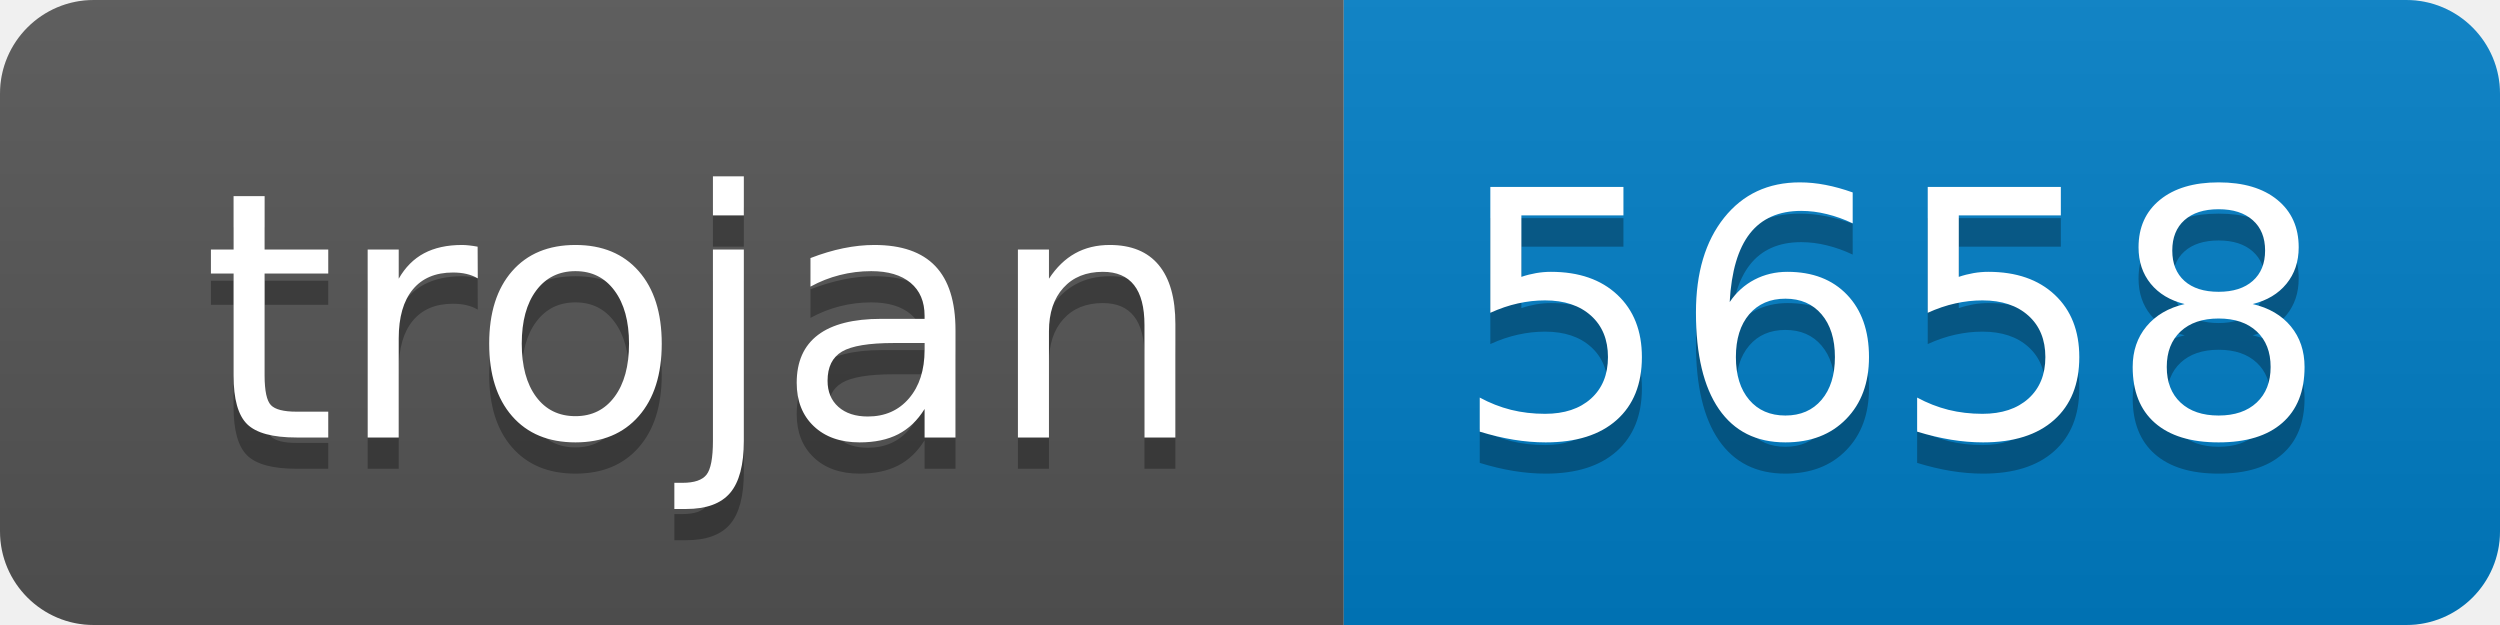
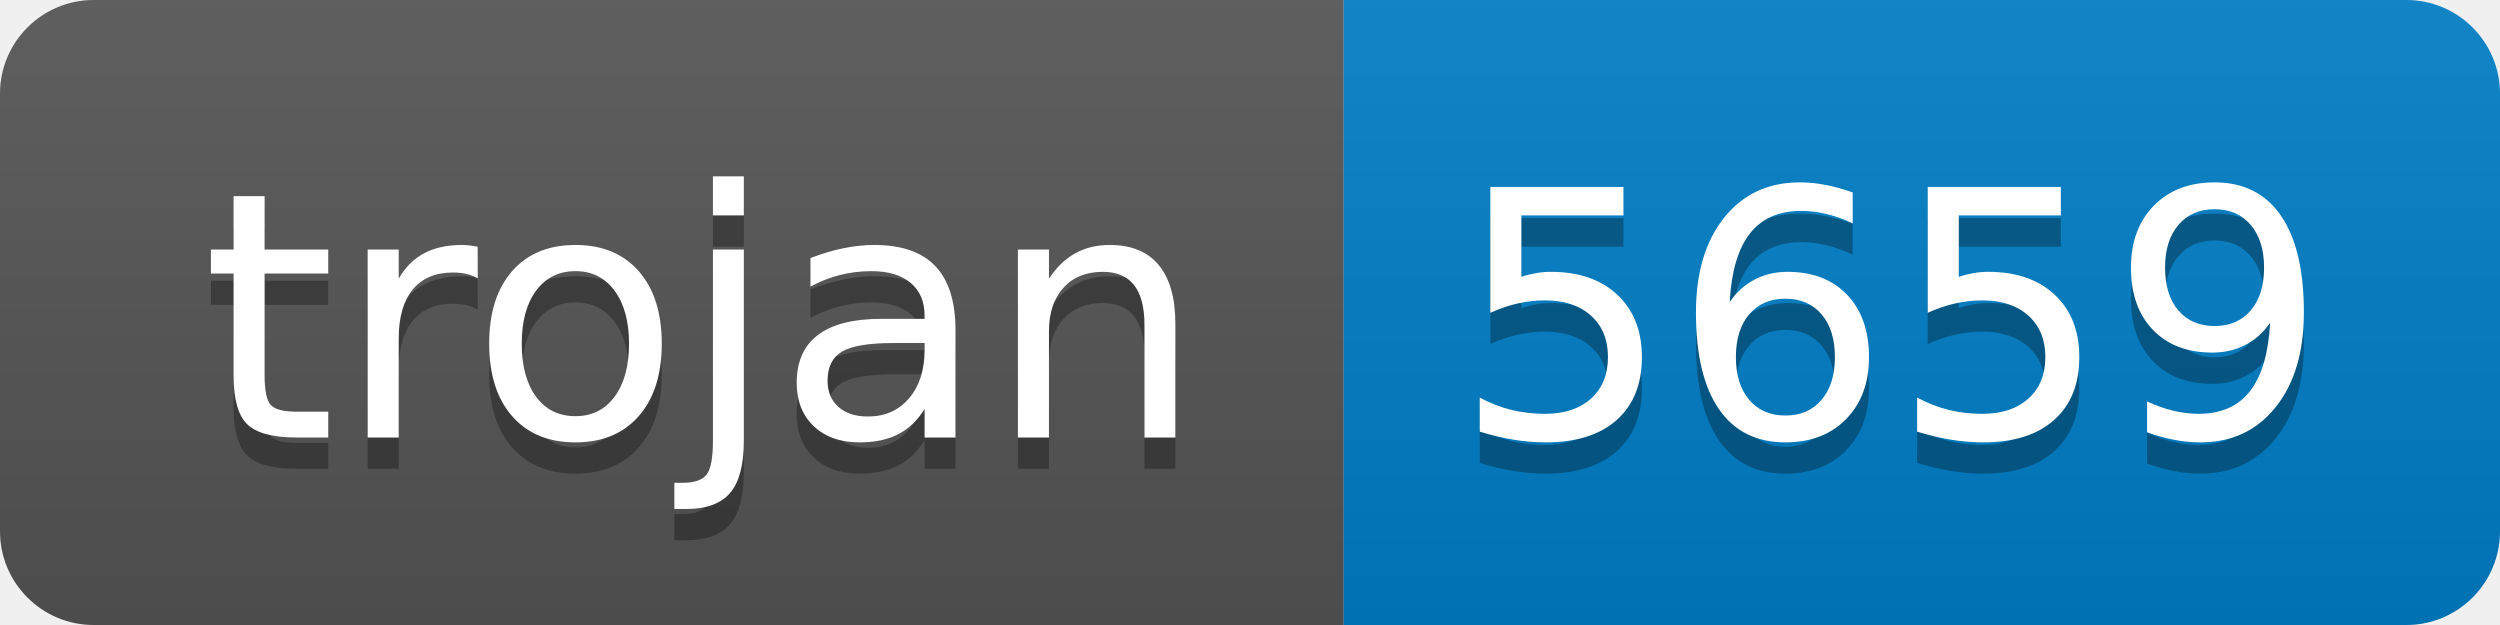
- <svg xmlns="http://www.w3.org/2000/svg" width="80" height="20" role="img" aria-label="trojan: 5658">
+ <svg xmlns="http://www.w3.org/2000/svg" width="80" height="20" role="img" aria-label="trojan: 5659">
  <linearGradient id="s" x2="0" y2="100%">
    <stop offset="0" stop-color="#bbb" stop-opacity=".1" />
    <stop offset="1" stop-opacity=".1" />
  </linearGradient>
  <clipPath id="r">
    <rect width="80" height="20" rx="3" fill="#fff" />
  </clipPath>
  <g clip-path="url(#r)">
    <rect width="43" height="20" fill="#555" />
    <rect x="43" width="37" height="20" fill="#007ec6" />
    <rect width="80" height="20" fill="url(#s)" />
  </g>
  <g fill="#fff" text-anchor="middle" font-family="Verdana,Geneva,DejaVu Sans,sans-serif" text-rendering="geometricPrecision" font-size="110">
    <text aria-hidden="true" x="225" y="150" fill="#010101" fill-opacity=".3" transform="scale(.1)" textLength="330">trojan</text>
    <text x="225" y="140" transform="scale(.1)" fill="#fff" textLength="330">trojan</text>
-     <text aria-hidden="true" x="605" y="150" fill="#010101" fill-opacity=".3" transform="scale(.1)" textLength="270">5658</text>
-     <text x="605" y="140" transform="scale(.1)" fill="#fff" textLength="270">5658</text>
+     <text aria-hidden="true" x="605" y="150" fill="#010101" fill-opacity=".3" transform="scale(.1)" textLength="270">5659</text>
+     <text x="605" y="140" transform="scale(.1)" fill="#fff" textLength="270">5659</text>
  </g>
</svg>
